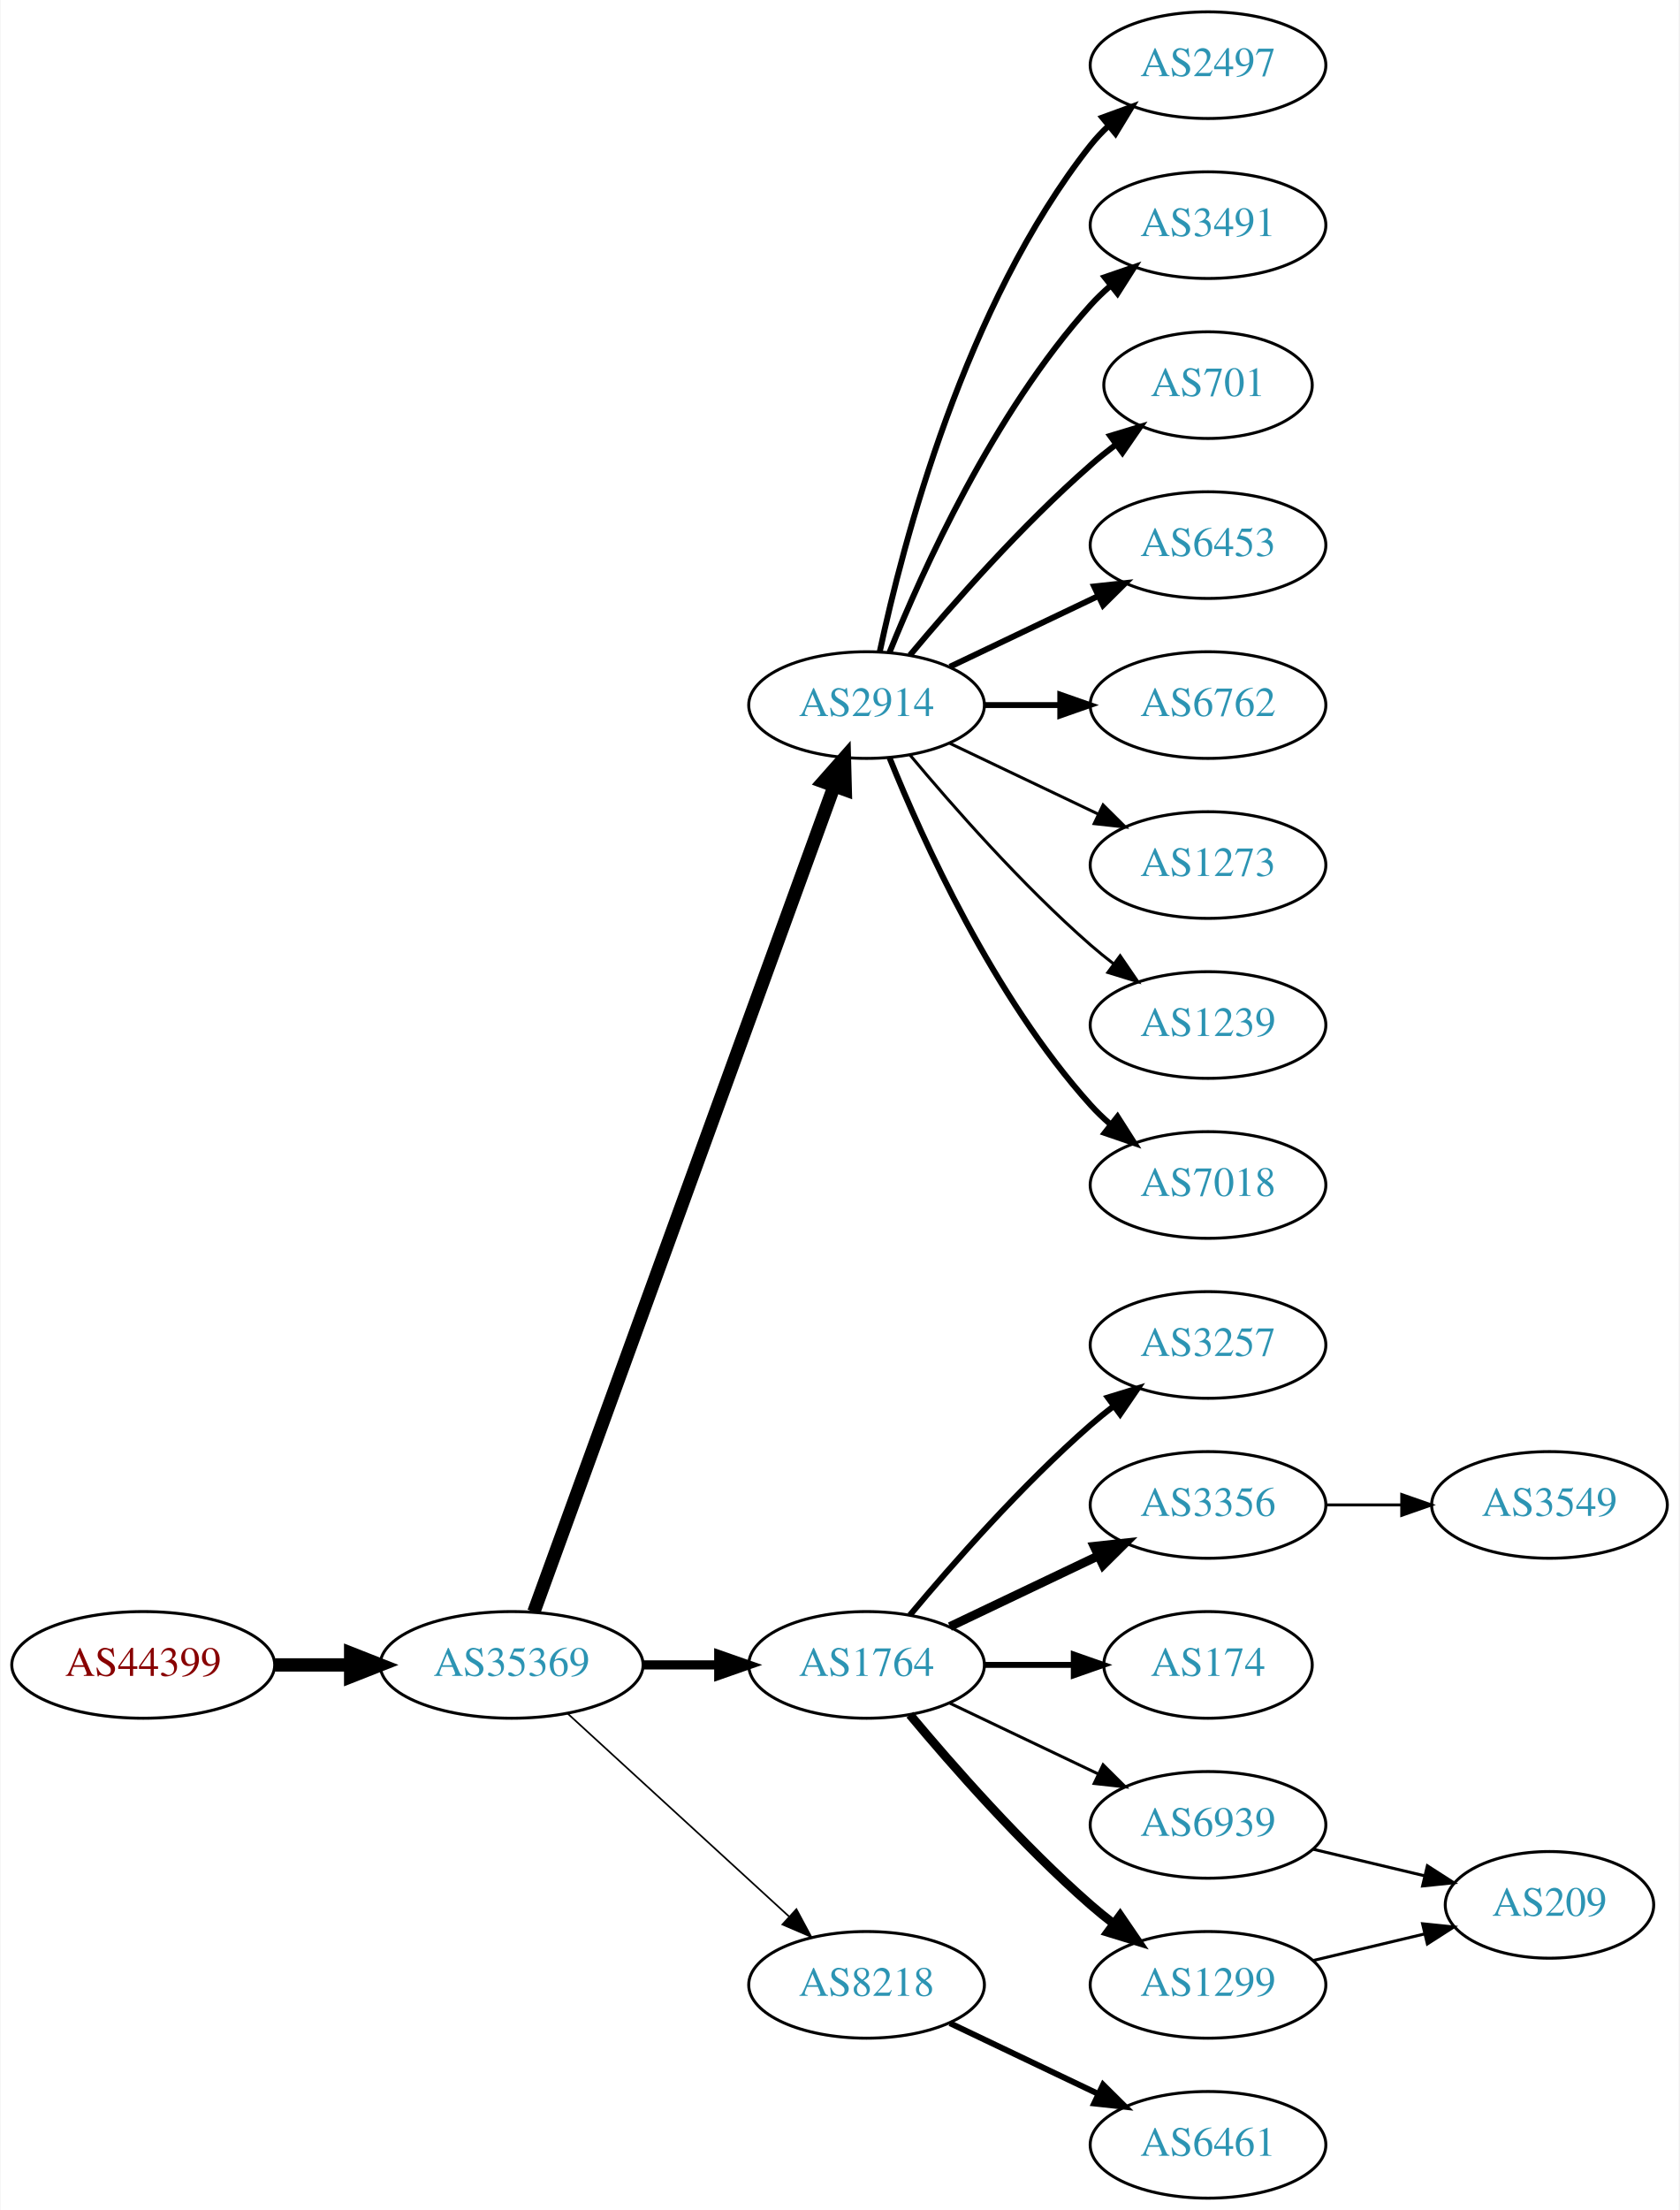
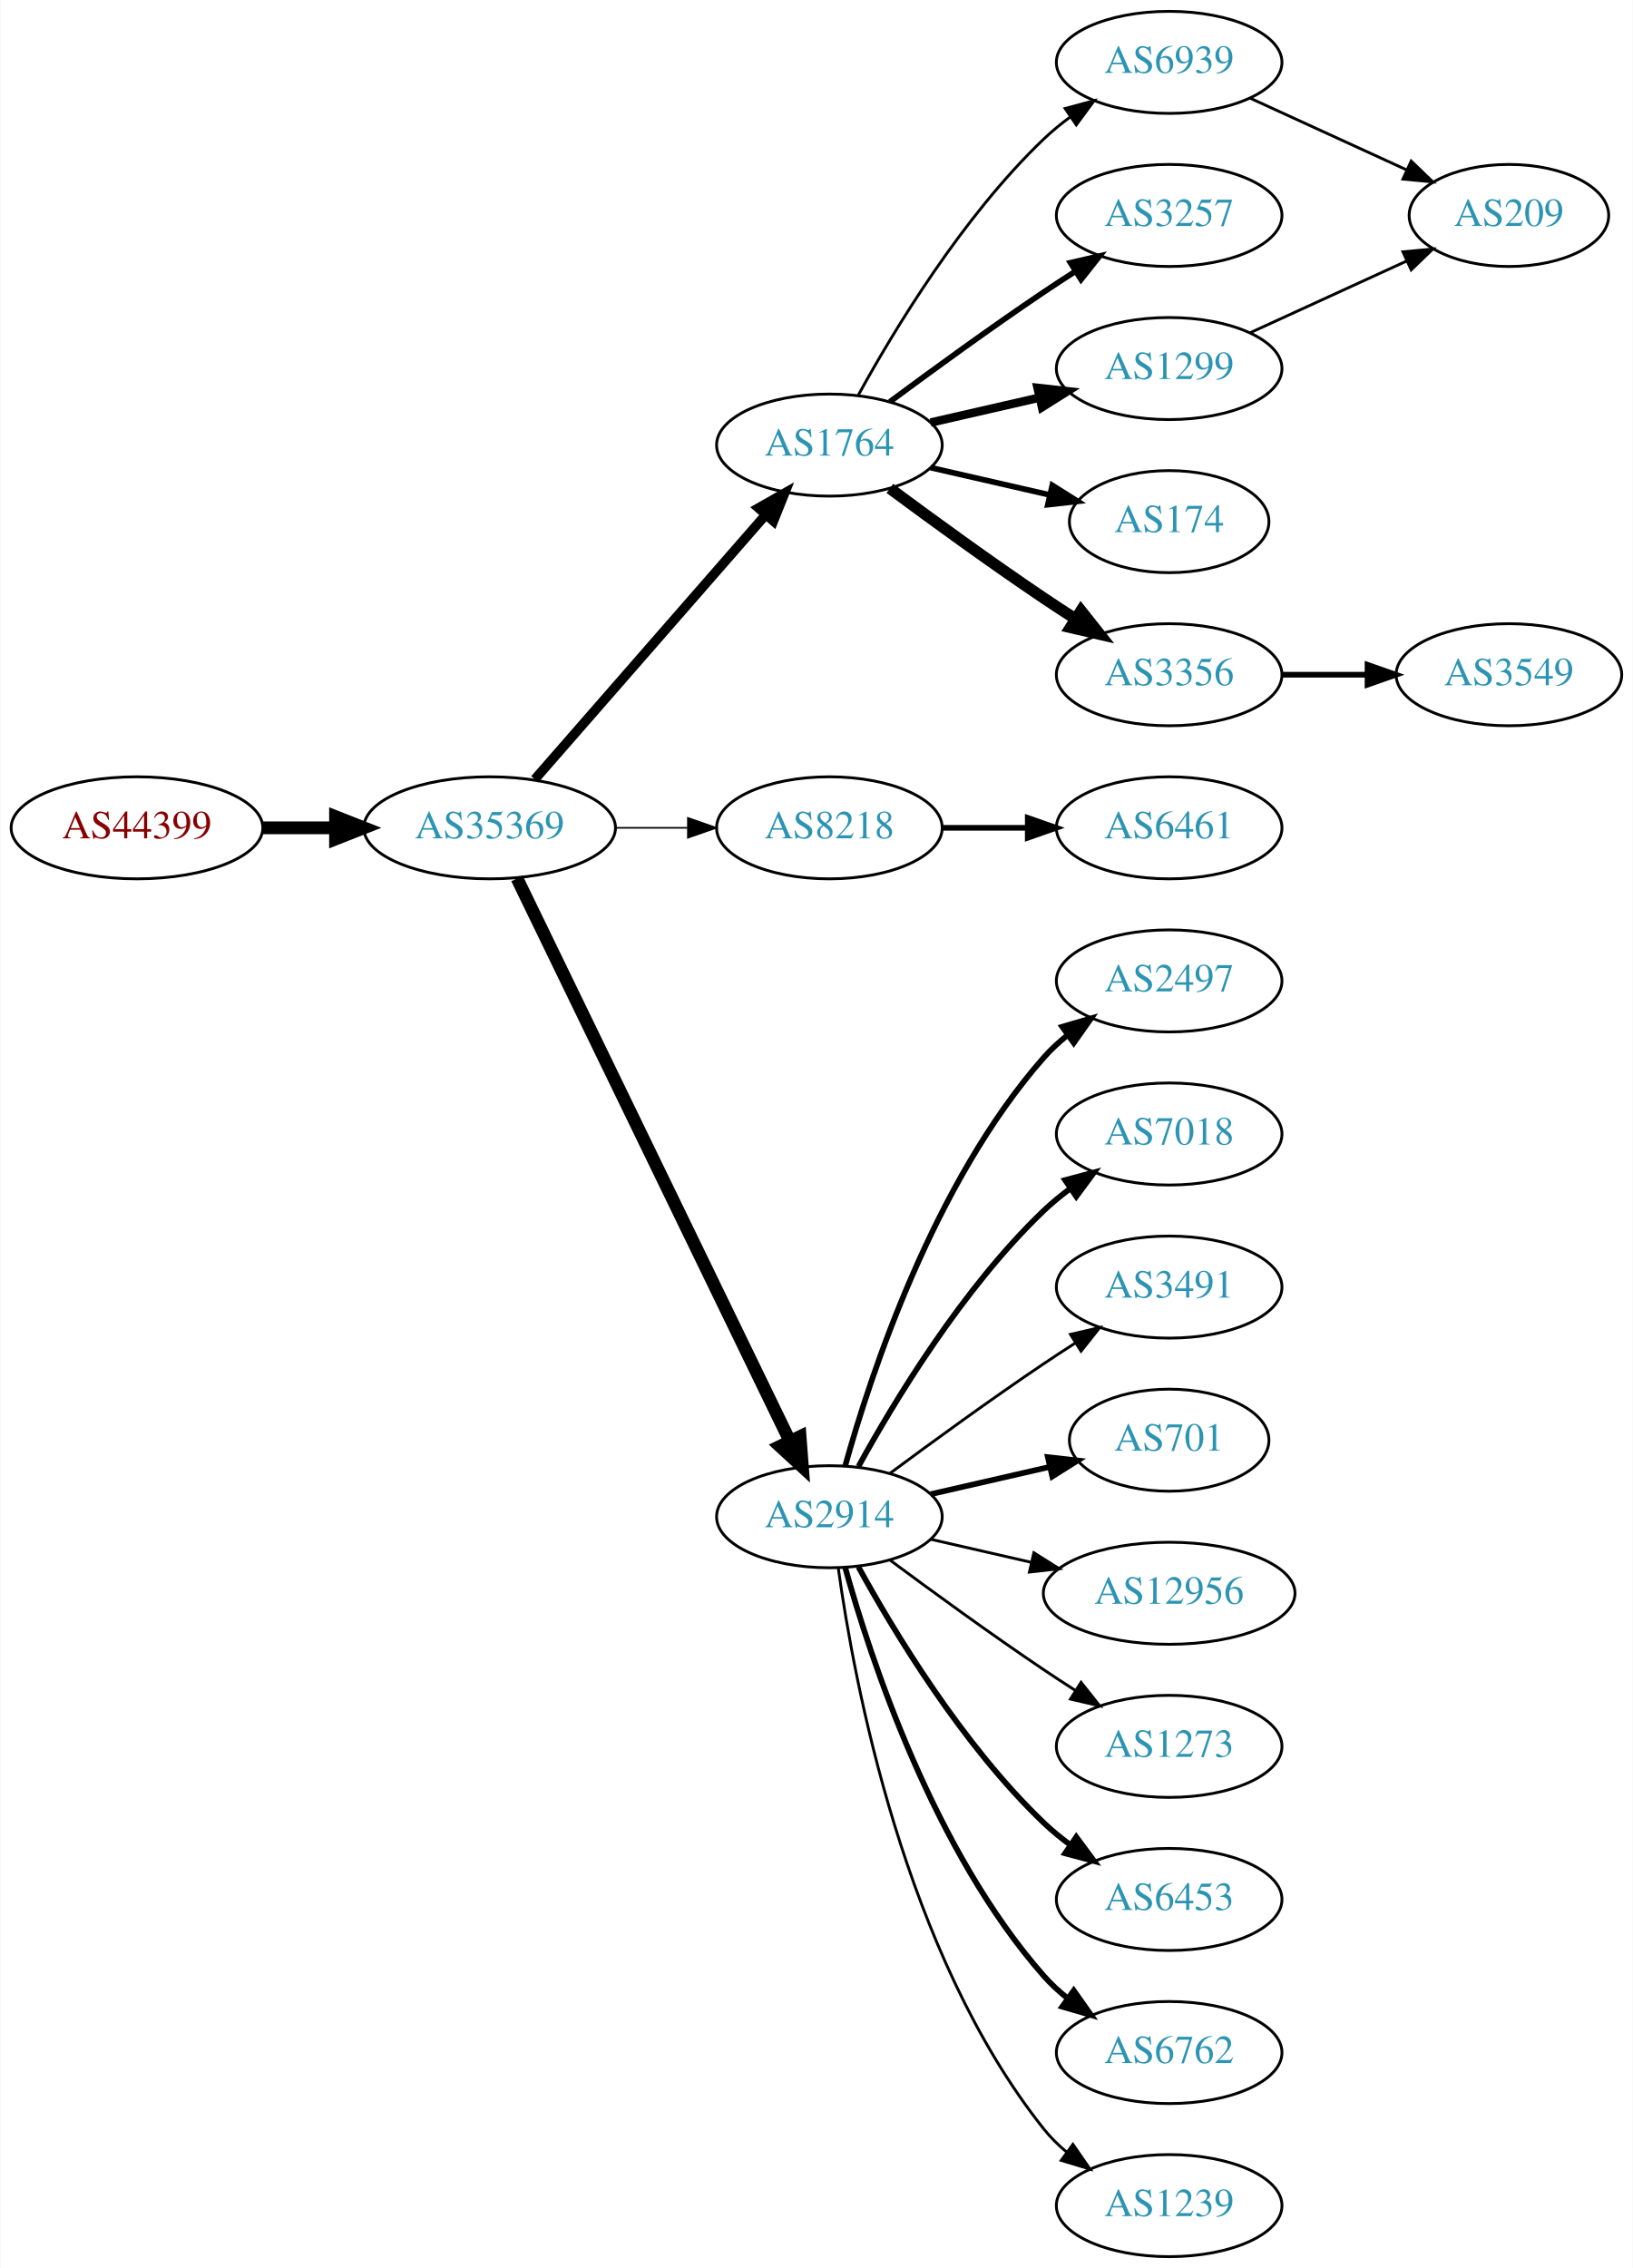
- <svg xmlns="http://www.w3.org/2000/svg" xmlns:xlink="http://www.w3.org/1999/xlink" width="567pt" height="746pt" viewBox="0.00 0.00 566.66 746.00">
-   <g id="graph0" class="graph" transform="scale(1 1) rotate(0) translate(4 742)">
-     <polygon fill="white" stroke="none" points="-4,4 -4,-742 562.663,-742 562.663,4 -4,4" />
+ <svg xmlns="http://www.w3.org/2000/svg" xmlns:xlink="http://www.w3.org/1999/xlink" width="576pt" height="800pt" viewBox="0.00 0.00 575.76 800.00">
+   <g id="graph0" class="graph" transform="scale(1 1) rotate(0) translate(4 796)">
+     <polygon fill="white" stroke="none" points="-4,4 -4,-796 571.762,-796 571.762,4 -4,4" />
    <g id="node1" class="node">
      <g id="a_node1">
        <a xlink:href="/asn/44399" xlink:title="AS44399 ~ FH OOe Studienbetriebs GmbH [AT]">
-           <ellipse fill="#ffffff" stroke="black" cx="44.196" cy="-180" rx="44.393" ry="18" />
-           <text text-anchor="middle" x="44.196" y="-176.3" font-family="Times,serif" font-size="14.00" fill="#880000">AS44399</text>
+           <ellipse fill="#ffffff" stroke="black" cx="44.196" cy="-504" rx="44.393" ry="18" />
+           <text text-anchor="middle" x="44.196" y="-500.3" font-family="Times,serif" font-size="14.00" fill="#880000">AS44399</text>
        </a>
      </g>
    </g>
    <g id="node2" class="node">
      <g id="a_node2">
        <a xlink:href="/asn/35369" xlink:title="AS35369 ~ LINZAG-TELEKOM-AS [AT]">
-           <ellipse fill="#ffffff" stroke="black" cx="168.588" cy="-180" rx="44.393" ry="18" />
-           <text text-anchor="middle" x="168.588" y="-176.3" font-family="Times,serif" font-size="14.00" fill="#2c94b3">AS35369</text>
+           <ellipse fill="#ffffff" stroke="black" cx="168.588" cy="-504" rx="44.393" ry="18" />
+           <text text-anchor="middle" x="168.588" y="-500.3" font-family="Times,serif" font-size="14.00" fill="#2c94b3">AS35369</text>
        </a>
      </g>
    </g>
    <g id="edge1" class="edge">
-       <path fill="none" stroke="black" stroke-width="4.5" d="M88.692,-180C96.898,-180 105.569,-180 114.041,-180" />
-       <polygon fill="black" stroke="black" stroke-width="4.5" points="114.233,-183.938 124.233,-180 114.233,-176.063 114.233,-183.938" />
+       <path fill="none" stroke="black" stroke-width="4.5" d="M88.692,-504C96.898,-504 105.569,-504 114.041,-504" />
+       <polygon fill="black" stroke="black" stroke-width="4.5" points="114.233,-507.938 124.233,-504 114.233,-500.063 114.233,-507.938" />
    </g>
    <g id="node3" class="node">
      <g id="a_node3">
-         <a xlink:href="/asn/2914" xlink:title="AS2914 ~ NTT America, Inc. [US]">
-           <ellipse fill="#ffffff" stroke="black" cx="288.431" cy="-504" rx="39.794" ry="18" />
-           <text text-anchor="middle" x="288.431" y="-500.3" font-family="Times,serif" font-size="14.00" fill="#2c94b3">AS2914</text>
+         <a xlink:href="/asn/1764" xlink:title="AS1764 ~ NEXTLAYER-AS [AT]">
+           <ellipse fill="#ffffff" stroke="black" cx="288.431" cy="-639" rx="39.794" ry="18" />
+           <text text-anchor="middle" x="288.431" y="-635.3" font-family="Times,serif" font-size="14.00" fill="#2c94b3">AS1764</text>
        </a>
      </g>
    </g>
    <g id="edge2" class="edge">
-       <path fill="none" stroke="black" stroke-width="4.5" d="M176.092,-197.881C195.649,-251.651 254.016,-412.129 277.491,-476.67" />
-       <polygon fill="black" stroke="black" stroke-width="4.5" points="273.829,-478.122 280.947,-486.174 281.23,-475.431 273.829,-478.122" />
+       <path fill="none" stroke="black" stroke-width="3.375" d="M184.513,-521.098C205.056,-544.631 242.175,-587.155 265.771,-614.187" />
+       <polygon fill="black" stroke="black" stroke-width="3.375" points="263.414,-616.809 272.627,-622.041 268.688,-612.206 263.414,-616.809" />
    </g>
    <g id="node4" class="node">
      <g id="a_node4">
-         <a xlink:href="/asn/1764" xlink:title="AS1764 ~ NEXTLAYER-AS [AT]">
-           <ellipse fill="#ffffff" stroke="black" cx="288.431" cy="-180" rx="39.794" ry="18" />
-           <text text-anchor="middle" x="288.431" y="-176.3" font-family="Times,serif" font-size="14.00" fill="#2c94b3">AS1764</text>
+         <a xlink:href="/asn/8218" xlink:title="AS8218 ~ legacy Neotelecoms [FR]">
+           <ellipse fill="#ffffff" stroke="black" cx="288.431" cy="-504" rx="39.794" ry="18" />
+           <text text-anchor="middle" x="288.431" y="-500.3" font-family="Times,serif" font-size="14.00" fill="#2c94b3">AS8218</text>
        </a>
      </g>
    </g>
    <g id="edge3" class="edge">
-       <path fill="none" stroke="black" stroke-width="3.094" d="M212.799,-180C221.112,-180 229.875,-180 238.357,-180" />
-       <polygon fill="black" stroke="black" stroke-width="3.094" points="238.516,-183.5 248.516,-180 238.516,-176.5 238.516,-183.5" />
+       <path fill="none" stroke="black" stroke-width="0.562" d="M212.799,-504C221.112,-504 229.875,-504 238.357,-504" />
+       <polygon fill="black" stroke="black" stroke-width="0.562" points="238.516,-507.5 248.516,-504 238.516,-500.5 238.516,-507.5" />
    </g>
    <g id="node5" class="node">
      <g id="a_node5">
-         <a xlink:href="/asn/8218" xlink:title="AS8218 ~ legacy Neotelecoms [FR]">
-           <ellipse fill="#ffffff" stroke="black" cx="288.431" cy="-72" rx="39.794" ry="18" />
-           <text text-anchor="middle" x="288.431" y="-68.3" font-family="Times,serif" font-size="14.00" fill="#2c94b3">AS8218</text>
+         <a xlink:href="/asn/2914" xlink:title="AS2914 ~ NTT America, Inc. [US]">
+           <ellipse fill="#ffffff" stroke="black" cx="288.431" cy="-261" rx="39.794" ry="18" />
+           <text text-anchor="middle" x="288.431" y="-257.3" font-family="Times,serif" font-size="14.00" fill="#2c94b3">AS2914</text>
        </a>
      </g>
    </g>
    <g id="edge4" class="edge">
-       <path fill="none" stroke="black" stroke-width="0.562" d="M187.486,-163.597C207.414,-145.333 239.772,-115.678 262.249,-95.079" />
-       <polygon fill="black" stroke="black" stroke-width="0.562" points="264.743,-97.54 269.751,-88.203 260.014,-92.38 264.743,-97.54" />
+       <path fill="none" stroke="black" stroke-width="4.5" d="M178.253,-486.132C198.734,-443.899 250.221,-337.728 274.447,-287.773" />
+       <polygon fill="black" stroke="black" stroke-width="4.5" points="278.091,-289.283 278.912,-278.567 271.005,-285.846 278.091,-289.283" />
    </g>
    <g id="node6" class="node">
      <g id="a_node6">
-         <a xlink:href="/asn/1239" xlink:title="AS1239 ~ Sprint [US]">
-           <ellipse fill="#ffffff" stroke="black" cx="403.724" cy="-396" rx="39.794" ry="18" />
-           <text text-anchor="middle" x="403.724" y="-392.3" font-family="Times,serif" font-size="14.00" fill="#2c94b3">AS1239</text>
+         <a xlink:href="/asn/1299" xlink:title="AS1299 ~ Telia Carrier [EU]">
+           <ellipse fill="#ffffff" stroke="black" cx="408.273" cy="-666" rx="39.794" ry="18" />
+           <text text-anchor="middle" x="408.273" y="-662.3" font-family="Times,serif" font-size="14.00" fill="#2c94b3">AS1299</text>
        </a>
      </g>
    </g>
    <g id="edge5" class="edge">
-       <path fill="none" stroke="black" d="M303.061,-487.183C317.343,-470.071 340.89,-443.255 364.077,-423 366.543,-420.846 369.182,-418.706 371.879,-416.628" />
-       <polygon fill="black" stroke="black" points="374.052,-419.375 380.033,-410.63 369.904,-413.736 374.052,-419.375" />
+       <path fill="none" stroke="black" stroke-width="3" d="M324.15,-646.955C336.15,-649.704 349.771,-652.825 362.463,-655.733" />
+       <polygon fill="black" stroke="black" stroke-width="3" points="361.866,-659.187 372.395,-658.009 363.429,-652.364 361.866,-659.187" />
    </g>
    <g id="node7" class="node">
      <g id="a_node7">
-         <a xlink:href="/asn/7018" xlink:title="AS7018 ~ AT&amp;T Services, Inc. [US]">
-           <ellipse fill="#ffffff" stroke="black" cx="403.724" cy="-342" rx="39.794" ry="18" />
-           <text text-anchor="middle" x="403.724" y="-338.3" font-family="Times,serif" font-size="14.00" fill="#2c94b3">AS7018</text>
+         <a xlink:href="/asn/3257" xlink:title="AS3257 ~ GTT [DE]">
+           <ellipse fill="#ffffff" stroke="black" cx="408.273" cy="-720" rx="39.794" ry="18" />
+           <text text-anchor="middle" x="408.273" y="-716.3" font-family="Times,serif" font-size="14.00" fill="#2c94b3">AS3257</text>
        </a>
      </g>
    </g>
    <g id="edge6" class="edge">
-       <path fill="none" stroke="black" stroke-width="2" d="M296.179,-486.213C307.23,-458.757 331.283,-405.422 364.077,-369 366.08,-366.776 368.298,-364.637 370.631,-362.603" />
-       <polygon fill="black" stroke="black" stroke-width="2" points="373.161,-365.065 378.85,-356.127 368.829,-359.567 373.161,-365.065" />
+       <path fill="none" stroke="black" stroke-width="2" d="M309.761,-654.277C324.623,-665.304 345.368,-680.407 364.077,-693 367.626,-695.389 371.377,-697.839 375.125,-700.242" />
+       <polygon fill="black" stroke="black" stroke-width="2" points="373.451,-703.325 383.774,-705.712 377.193,-697.409 373.451,-703.325" />
    </g>
    <g id="node8" class="node">
      <g id="a_node8">
-         <a xlink:href="/asn/2497" xlink:title="AS2497 ~ Internet Initiative Japan Inc. [JP]">
-           <ellipse fill="#ffffff" stroke="black" cx="403.724" cy="-720" rx="39.794" ry="18" />
-           <text text-anchor="middle" x="403.724" y="-716.3" font-family="Times,serif" font-size="14.00" fill="#2c94b3">AS2497</text>
+         <a xlink:href="/asn/3356" xlink:title="AS3356 ~ Level 3 Parent, LLC [US]">
+           <ellipse fill="#ffffff" stroke="black" cx="408.273" cy="-558" rx="39.794" ry="18" />
+           <text text-anchor="middle" x="408.273" y="-554.3" font-family="Times,serif" font-size="14.00" fill="#2c94b3">AS3356</text>
        </a>
      </g>
    </g>
    <g id="edge7" class="edge">
-       <path fill="none" stroke="black" stroke-width="2" d="M292.921,-522.16C300.552,-558.03 321.544,-639.155 364.077,-693 365.885,-695.288 367.937,-697.462 370.132,-699.51" />
-       <polygon fill="black" stroke="black" stroke-width="2" points="368.043,-702.323 377.992,-705.966 372.486,-696.914 368.043,-702.323" />
+       <path fill="none" stroke="black" stroke-width="4" d="M309.761,-623.723C324.623,-612.696 345.368,-597.593 364.077,-585 367.626,-582.611 371.377,-580.161 375.125,-577.758" />
+       <polygon fill="black" stroke="black" stroke-width="4" points="377.193,-580.591 383.774,-572.288 373.451,-574.675 377.193,-580.591" />
    </g>
    <g id="node9" class="node">
      <g id="a_node9">
-         <a xlink:href="/asn/3491" xlink:title="AS3491 ~ PCCW Global, Inc. [US]">
-           <ellipse fill="#ffffff" stroke="black" cx="403.724" cy="-666" rx="39.794" ry="18" />
-           <text text-anchor="middle" x="403.724" y="-662.3" font-family="Times,serif" font-size="14.00" fill="#2c94b3">AS3491</text>
+         <a xlink:href="/asn/174" xlink:title="AS174 ~ Cogent Communications [US]">
+           <ellipse fill="#ffffff" stroke="black" cx="408.273" cy="-612" rx="35.194" ry="18" />
+           <text text-anchor="middle" x="408.273" y="-608.3" font-family="Times,serif" font-size="14.00" fill="#2c94b3">AS174</text>
        </a>
      </g>
    </g>
    <g id="edge8" class="edge">
-       <path fill="none" stroke="black" stroke-width="2" d="M296.179,-521.787C307.23,-549.243 331.283,-602.578 364.077,-639 366.08,-641.224 368.298,-643.363 370.631,-645.397" />
-       <polygon fill="black" stroke="black" stroke-width="2" points="368.829,-648.433 378.85,-651.873 373.161,-642.935 368.829,-648.433" />
+       <path fill="none" stroke="black" stroke-width="2" d="M324.15,-631.045C337.243,-628.045 352.265,-624.604 365.906,-621.478" />
+       <polygon fill="black" stroke="black" stroke-width="2" points="367.047,-624.807 376.013,-619.162 365.484,-617.984 367.047,-624.807" />
    </g>
    <g id="node10" class="node">
      <g id="a_node10">
-         <a xlink:href="/asn/701" xlink:title="AS701 ~ UUNET [US]">
-           <ellipse fill="#ffffff" stroke="black" cx="403.724" cy="-612" rx="35.194" ry="18" />
-           <text text-anchor="middle" x="403.724" y="-608.3" font-family="Times,serif" font-size="14.00" fill="#2c94b3">AS701</text>
+         <a xlink:href="/asn/6939" xlink:title="AS6939 ~ Hurricane Electric LLC [US]">
+           <ellipse fill="#ffffff" stroke="black" cx="408.273" cy="-774" rx="39.794" ry="18" />
+           <text text-anchor="middle" x="408.273" y="-770.3" font-family="Times,serif" font-size="14.00" fill="#2c94b3">AS6939</text>
        </a>
      </g>
    </g>
    <g id="edge9" class="edge">
-       <path fill="none" stroke="black" stroke-width="2" d="M303.061,-520.817C317.343,-537.929 340.89,-564.745 364.077,-585 366.747,-587.332 369.62,-589.648 372.55,-591.886" />
-       <polygon fill="black" stroke="black" stroke-width="2" points="370.701,-594.87 380.841,-597.939 374.828,-589.216 370.701,-594.87" />
+       <path fill="none" stroke="black" d="M298.672,-656.713C311.218,-679.561 335.394,-719.611 364.077,-747 366.946,-749.739 370.134,-752.347 373.443,-754.785" />
+       <polygon fill="black" stroke="black" points="371.567,-757.742 381.803,-760.477 375.507,-751.956 371.567,-757.742" />
    </g>
    <g id="node11" class="node">
      <g id="a_node11">
-         <a xlink:href="/asn/6453" xlink:title="AS6453 ~ TATA COMMUNICATIONS (AMERICA) INC [US]">
-           <ellipse fill="#ffffff" stroke="black" cx="403.724" cy="-558" rx="39.794" ry="18" />
-           <text text-anchor="middle" x="403.724" y="-554.3" font-family="Times,serif" font-size="14.00" fill="#2c94b3">AS6453</text>
+         <a xlink:href="/asn/6461" xlink:title="AS6461 ~ Zayo Bandwidth [US]">
+           <ellipse fill="#ffffff" stroke="black" cx="408.273" cy="-504" rx="39.794" ry="18" />
+           <text text-anchor="middle" x="408.273" y="-500.3" font-family="Times,serif" font-size="14.00" fill="#2c94b3">AS6461</text>
        </a>
      </g>
    </g>
    <g id="edge10" class="edge">
-       <path fill="none" stroke="black" stroke-width="2" d="M316.567,-516.934C331.561,-524.081 350.382,-533.052 366.605,-540.785" />
-       <polygon fill="black" stroke="black" stroke-width="2" points="365.276,-544.028 375.809,-545.171 368.288,-537.709 365.276,-544.028" />
+       <path fill="none" stroke="black" stroke-width="2" d="M328.343,-504C337.897,-504 348.246,-504 358.209,-504" />
+       <polygon fill="black" stroke="black" stroke-width="2" points="358.402,-507.5 368.402,-504 358.402,-500.5 358.402,-507.5" />
    </g>
    <g id="node12" class="node">
      <g id="a_node12">
-         <a xlink:href="/asn/6762" xlink:title="AS6762 ~ TELECOM ITALIA SPARKLE S.p.A. [IT]">
-           <ellipse fill="#ffffff" stroke="black" cx="403.724" cy="-504" rx="39.794" ry="18" />
-           <text text-anchor="middle" x="403.724" y="-500.3" font-family="Times,serif" font-size="14.00" fill="#2c94b3">AS6762</text>
+         <a xlink:href="/asn/6453" xlink:title="AS6453 ~ TATA COMMUNICATIONS (AMERICA) INC [US]">
+           <ellipse fill="#ffffff" stroke="black" cx="408.273" cy="-126" rx="39.794" ry="18" />
+           <text text-anchor="middle" x="408.273" y="-122.3" font-family="Times,serif" font-size="14.00" fill="#2c94b3">AS6453</text>
        </a>
      </g>
    </g>
    <g id="edge11" class="edge">
-       <path fill="none" stroke="black" stroke-width="2" d="M328.103,-504C336.306,-504 345.07,-504 353.602,-504" />
-       <polygon fill="black" stroke="black" stroke-width="2" points="353.841,-507.5 363.841,-504 353.841,-500.5 353.841,-507.5" />
+       <path fill="none" stroke="black" stroke-width="2" d="M298.672,-243.287C311.218,-220.439 335.394,-180.389 364.077,-153 366.946,-150.261 370.134,-147.653 373.443,-145.215" />
+       <polygon fill="black" stroke="black" stroke-width="2" points="375.507,-148.044 381.803,-139.523 371.567,-142.258 375.507,-148.044" />
    </g>
    <g id="node13" class="node">
      <g id="a_node13">
-         <a xlink:href="/asn/1273" xlink:title="AS1273 ~ Vodafone Group PLC [EU]">
-           <ellipse fill="#ffffff" stroke="black" cx="403.724" cy="-450" rx="39.794" ry="18" />
-           <text text-anchor="middle" x="403.724" y="-446.3" font-family="Times,serif" font-size="14.00" fill="#2c94b3">AS1273</text>
+         <a xlink:href="/asn/6762" xlink:title="AS6762 ~ TELECOM ITALIA SPARKLE S.p.A. [IT]">
+           <ellipse fill="#ffffff" stroke="black" cx="408.273" cy="-72" rx="39.794" ry="18" />
+           <text text-anchor="middle" x="408.273" y="-68.3" font-family="Times,serif" font-size="14.00" fill="#2c94b3">AS6762</text>
        </a>
      </g>
    </g>
    <g id="edge12" class="edge">
-       <path fill="none" stroke="black" d="M316.567,-491.066C331.561,-483.919 350.382,-474.948 366.605,-467.215" />
-       <polygon fill="black" stroke="black" points="368.288,-470.291 375.809,-462.829 365.276,-463.972 368.288,-470.291" />
+       <path fill="none" stroke="black" stroke-width="2" d="M294.004,-243.054C302.909,-211.005 325.194,-143.158 364.077,-99 366.561,-96.179 369.411,-93.551 372.437,-91.129" />
+       <polygon fill="black" stroke="black" stroke-width="2" points="374.622,-93.869 380.726,-85.209 370.554,-88.172 374.622,-93.869" />
    </g>
    <g id="node14" class="node">
      <g id="a_node14">
-         <a xlink:href="/asn/1299" xlink:title="AS1299 ~ Telia Carrier [EU]">
-           <ellipse fill="#ffffff" stroke="black" cx="403.724" cy="-72" rx="39.794" ry="18" />
-           <text text-anchor="middle" x="403.724" y="-68.3" font-family="Times,serif" font-size="14.00" fill="#2c94b3">AS1299</text>
+         <a xlink:href="/asn/1239" xlink:title="AS1239 ~ Sprint [US]">
+           <ellipse fill="#ffffff" stroke="black" cx="408.273" cy="-18" rx="39.794" ry="18" />
+           <text text-anchor="middle" x="408.273" y="-14.3" font-family="Times,serif" font-size="14.00" fill="#2c94b3">AS1239</text>
        </a>
      </g>
    </g>
    <g id="edge13" class="edge">
-       <path fill="none" stroke="black" stroke-width="3" d="M303.061,-163.183C317.343,-146.071 340.89,-119.255 364.077,-99 366.543,-96.846 369.182,-94.706 371.879,-92.628" />
-       <polygon fill="black" stroke="black" stroke-width="3" points="374.052,-95.375 380.033,-86.63 369.904,-89.736 374.052,-95.375" />
+       <path fill="none" stroke="black" d="M291.57,-242.83C297.07,-203.026 314.896,-106.767 364.077,-45 366.419,-42.06 369.173,-39.351 372.139,-36.879" />
+       <polygon fill="black" stroke="black" points="374.331,-39.612 380.345,-30.89 370.204,-33.958 374.331,-39.612" />
    </g>
    <g id="node15" class="node">
      <g id="a_node15">
-         <a xlink:href="/asn/3257" xlink:title="AS3257 ~ GTT [DE]">
-           <ellipse fill="#ffffff" stroke="black" cx="403.724" cy="-288" rx="39.794" ry="18" />
-           <text text-anchor="middle" x="403.724" y="-284.3" font-family="Times,serif" font-size="14.00" fill="#2c94b3">AS3257</text>
+         <a xlink:href="/asn/2497" xlink:title="AS2497 ~ Internet Initiative Japan Inc. [JP]">
+           <ellipse fill="#ffffff" stroke="black" cx="408.273" cy="-450" rx="39.794" ry="18" />
+           <text text-anchor="middle" x="408.273" y="-446.3" font-family="Times,serif" font-size="14.00" fill="#2c94b3">AS2497</text>
        </a>
      </g>
    </g>
    <g id="edge14" class="edge">
-       <path fill="none" stroke="black" stroke-width="2" d="M303.061,-196.817C317.343,-213.929 340.89,-240.745 364.077,-261 366.543,-263.154 369.182,-265.294 371.879,-267.372" />
-       <polygon fill="black" stroke="black" stroke-width="2" points="369.904,-270.264 380.033,-273.37 374.052,-264.625 369.904,-270.264" />
+       <path fill="none" stroke="black" stroke-width="2" d="M294.004,-278.946C302.909,-310.995 325.194,-378.842 364.077,-423 366.561,-425.821 369.411,-428.449 372.437,-430.871" />
+       <polygon fill="black" stroke="black" stroke-width="2" points="370.554,-433.828 380.726,-436.791 374.622,-428.131 370.554,-433.828" />
    </g>
    <g id="node16" class="node">
      <g id="a_node16">
-         <a xlink:href="/asn/3356" xlink:title="AS3356 ~ Level 3 Parent, LLC [US]">
-           <ellipse fill="#ffffff" stroke="black" cx="403.724" cy="-234" rx="39.794" ry="18" />
-           <text text-anchor="middle" x="403.724" y="-230.3" font-family="Times,serif" font-size="14.00" fill="#2c94b3">AS3356</text>
+         <a xlink:href="/asn/7018" xlink:title="AS7018 ~ AT&amp;T Services, Inc. [US]">
+           <ellipse fill="#ffffff" stroke="black" cx="408.273" cy="-396" rx="39.794" ry="18" />
+           <text text-anchor="middle" x="408.273" y="-392.3" font-family="Times,serif" font-size="14.00" fill="#2c94b3">AS7018</text>
        </a>
      </g>
    </g>
    <g id="edge15" class="edge">
-       <path fill="none" stroke="black" stroke-width="3" d="M316.567,-192.934C331.561,-200.081 350.382,-209.052 366.605,-216.785" />
-       <polygon fill="black" stroke="black" stroke-width="3" points="365.276,-220.028 375.809,-221.171 368.288,-213.709 365.276,-220.028" />
+       <path fill="none" stroke="black" stroke-width="2" d="M298.672,-278.713C311.218,-301.561 335.394,-341.611 364.077,-369 366.946,-371.739 370.134,-374.347 373.443,-376.785" />
+       <polygon fill="black" stroke="black" stroke-width="2" points="371.567,-379.742 381.803,-382.477 375.507,-373.956 371.567,-379.742" />
    </g>
    <g id="node17" class="node">
      <g id="a_node17">
-         <a xlink:href="/asn/174" xlink:title="AS174 ~ Cogent Communications [US]">
-           <ellipse fill="#ffffff" stroke="black" cx="403.724" cy="-180" rx="35.194" ry="18" />
-           <text text-anchor="middle" x="403.724" y="-176.3" font-family="Times,serif" font-size="14.00" fill="#2c94b3">AS174</text>
+         <a xlink:href="/asn/3491" xlink:title="AS3491 ~ PCCW Global, Inc. [US]">
+           <ellipse fill="#ffffff" stroke="black" cx="408.273" cy="-342" rx="39.794" ry="18" />
+           <text text-anchor="middle" x="408.273" y="-338.3" font-family="Times,serif" font-size="14.00" fill="#2c94b3">AS3491</text>
        </a>
      </g>
    </g>
    <g id="edge16" class="edge">
-       <path fill="none" stroke="black" stroke-width="2" d="M328.103,-180C337.808,-180 348.299,-180 358.262,-180" />
-       <polygon fill="black" stroke="black" stroke-width="2" points="358.398,-183.5 368.398,-180 358.398,-176.5 358.398,-183.5" />
+       <path fill="none" stroke="black" d="M309.761,-276.277C324.623,-287.304 345.368,-302.407 364.077,-315 367.626,-317.389 371.377,-319.839 375.125,-322.242" />
+       <polygon fill="black" stroke="black" points="373.451,-325.325 383.774,-327.712 377.193,-319.409 373.451,-325.325" />
    </g>
    <g id="node18" class="node">
      <g id="a_node18">
-         <a xlink:href="/asn/6939" xlink:title="AS6939 ~ Hurricane Electric LLC [US]">
-           <ellipse fill="#ffffff" stroke="black" cx="403.724" cy="-126" rx="39.794" ry="18" />
-           <text text-anchor="middle" x="403.724" y="-122.3" font-family="Times,serif" font-size="14.00" fill="#2c94b3">AS6939</text>
+         <a xlink:href="/asn/701" xlink:title="AS701 ~ UUNET [US]">
+           <ellipse fill="#ffffff" stroke="black" cx="408.273" cy="-288" rx="35.194" ry="18" />
+           <text text-anchor="middle" x="408.273" y="-284.3" font-family="Times,serif" font-size="14.00" fill="#2c94b3">AS701</text>
        </a>
      </g>
    </g>
    <g id="edge17" class="edge">
-       <path fill="none" stroke="black" d="M316.567,-167.066C331.561,-159.919 350.382,-150.948 366.605,-143.215" />
-       <polygon fill="black" stroke="black" points="368.288,-146.291 375.809,-138.829 365.276,-139.972 368.288,-146.291" />
+       <path fill="none" stroke="black" stroke-width="2" d="M324.15,-268.955C337.243,-271.955 352.265,-275.396 365.906,-278.522" />
+       <polygon fill="black" stroke="black" stroke-width="2" points="365.484,-282.016 376.013,-280.838 367.047,-275.193 365.484,-282.016" />
+     </g>
+     <g id="node19" class="node">
+       <g id="a_node19">
+         <a xlink:href="/asn/12956" xlink:title="AS12956 ~ TELXIUS [ES]">
+           <ellipse fill="#ffffff" stroke="black" cx="408.273" cy="-234" rx="44.393" ry="18" />
+           <text text-anchor="middle" x="408.273" y="-230.3" font-family="Times,serif" font-size="14.00" fill="#2c94b3">AS12956</text>
+         </a>
+       </g>
+     </g>
+     <g id="edge18" class="edge">
+       <path fill="none" stroke="black" d="M324.15,-253.045C335.289,-250.493 347.824,-247.621 359.717,-244.896" />
+       <polygon fill="black" stroke="black" points="360.545,-248.297 369.511,-242.652 358.982,-241.474 360.545,-248.297" />
    </g>
    <g id="node20" class="node">
      <g id="a_node20">
-         <a xlink:href="/asn/6461" xlink:title="AS6461 ~ Zayo Bandwidth [US]">
-           <ellipse fill="#ffffff" stroke="black" cx="403.724" cy="-18" rx="39.794" ry="18" />
-           <text text-anchor="middle" x="403.724" y="-14.3" font-family="Times,serif" font-size="14.00" fill="#2c94b3">AS6461</text>
+         <a xlink:href="/asn/1273" xlink:title="AS1273 ~ Vodafone Group PLC [EU]">
+           <ellipse fill="#ffffff" stroke="black" cx="408.273" cy="-180" rx="39.794" ry="18" />
+           <text text-anchor="middle" x="408.273" y="-176.3" font-family="Times,serif" font-size="14.00" fill="#2c94b3">AS1273</text>
        </a>
      </g>
    </g>
    <g id="edge19" class="edge">
-       <path fill="none" stroke="black" stroke-width="2" d="M316.567,-59.066C331.561,-51.919 350.382,-42.948 366.605,-35.215" />
-       <polygon fill="black" stroke="black" stroke-width="2" points="368.288,-38.291 375.809,-30.829 365.276,-31.972 368.288,-38.291" />
+       <path fill="none" stroke="black" d="M309.761,-245.723C324.623,-234.696 345.368,-219.593 364.077,-207 367.626,-204.611 371.377,-202.161 375.125,-199.758" />
+       <polygon fill="black" stroke="black" points="377.193,-202.591 383.774,-194.288 373.451,-196.675 377.193,-202.591" />
+     </g>
+     <g id="node22" class="node">
+       <g id="a_node22">
+         <a xlink:href="/asn/209" xlink:title="AS209 ~ CenturyLink Communications, LLC [US]">
+           <ellipse fill="#ffffff" stroke="black" cx="528.116" cy="-720" rx="35.194" ry="18" />
+           <text text-anchor="middle" x="528.116" y="-716.3" font-family="Times,serif" font-size="14.00" fill="#2c94b3">AS209</text>
+         </a>
+       </g>
+     </g>
+     <g id="edge21" class="edge">
+       <path fill="none" stroke="black" d="M436.902,-678.661C453.318,-686.183 474.3,-695.798 491.897,-703.861" />
+       <polygon fill="black" stroke="black" points="490.725,-707.174 501.274,-708.158 493.641,-700.811 490.725,-707.174" />
    </g>
    <g id="node21" class="node">
      <g id="a_node21">
-         <a xlink:href="/asn/209" xlink:title="AS209 ~ CenturyLink Communications, LLC [US]">
-           <ellipse fill="#ffffff" stroke="black" cx="519.017" cy="-99" rx="35.194" ry="18" />
-           <text text-anchor="middle" x="519.017" y="-95.3" font-family="Times,serif" font-size="14.00" fill="#2c94b3">AS209</text>
+         <a xlink:href="/asn/3549" xlink:title="AS3549 ~ Level 3 Parent, LLC [US]">
+           <ellipse fill="#ffffff" stroke="black" cx="528.116" cy="-558" rx="39.794" ry="18" />
+           <text text-anchor="middle" x="528.116" y="-554.3" font-family="Times,serif" font-size="14.00" fill="#2c94b3">AS3549</text>
        </a>
      </g>
    </g>
    <g id="edge20" class="edge">
-       <path fill="none" stroke="black" d="M439.331,-80.248C451.125,-83.058 464.43,-86.229 476.698,-89.153" />
-       <polygon fill="black" stroke="black" points="476.164,-92.624 486.703,-91.537 477.787,-85.814 476.164,-92.624" />
-     </g>
-     <g id="node19" class="node">
-       <g id="a_node19">
-         <a xlink:href="/asn/3549" xlink:title="AS3549 ~ Level 3 Parent, LLC [US]">
-           <ellipse fill="#ffffff" stroke="black" cx="519.017" cy="-234" rx="39.794" ry="18" />
-           <text text-anchor="middle" x="519.017" y="-230.3" font-family="Times,serif" font-size="14.00" fill="#2c94b3">AS3549</text>
-         </a>
-       </g>
-     </g>
-     <g id="edge18" class="edge">
-       <path fill="none" stroke="black" d="M443.396,-234C451.599,-234 460.363,-234 468.895,-234" />
-       <polygon fill="black" stroke="black" points="469.134,-237.5 479.134,-234 469.134,-230.5 469.134,-237.5" />
-     </g>
-     <g id="edge21" class="edge">
-       <path fill="none" stroke="black" d="M439.331,-117.752C451.125,-114.942 464.43,-111.771 476.698,-108.847" />
-       <polygon fill="black" stroke="black" points="477.787,-112.186 486.703,-106.463 476.164,-105.376 477.787,-112.186" />
+       <path fill="none" stroke="black" stroke-width="2" d="M448.186,-558C457.739,-558 468.089,-558 478.052,-558" />
+       <polygon fill="black" stroke="black" stroke-width="2" points="478.244,-561.5 488.244,-558 478.244,-554.5 478.244,-561.5" />
+     </g>
+     <g id="edge22" class="edge">
+       <path fill="none" stroke="black" d="M436.902,-761.339C453.318,-753.817 474.3,-744.202 491.897,-736.139" />
+       <polygon fill="black" stroke="black" points="493.641,-739.189 501.274,-731.842 490.725,-732.826 493.641,-739.189" />
    </g>
  </g>
</svg>
